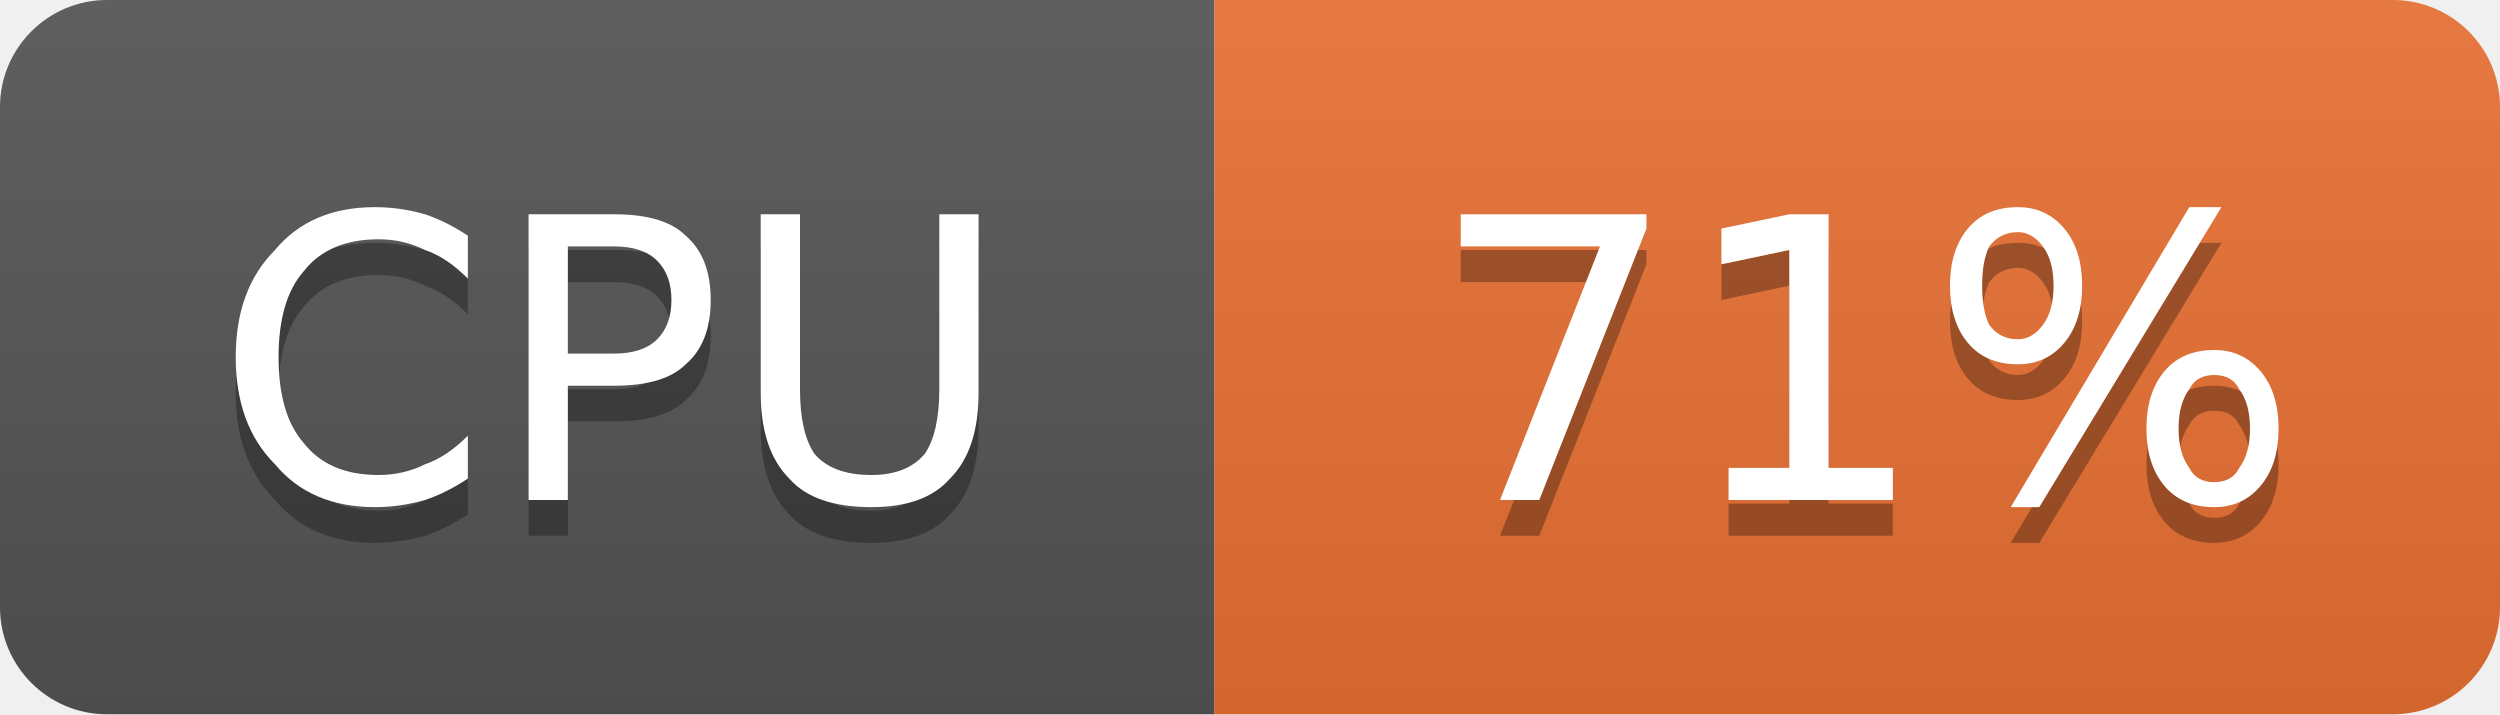
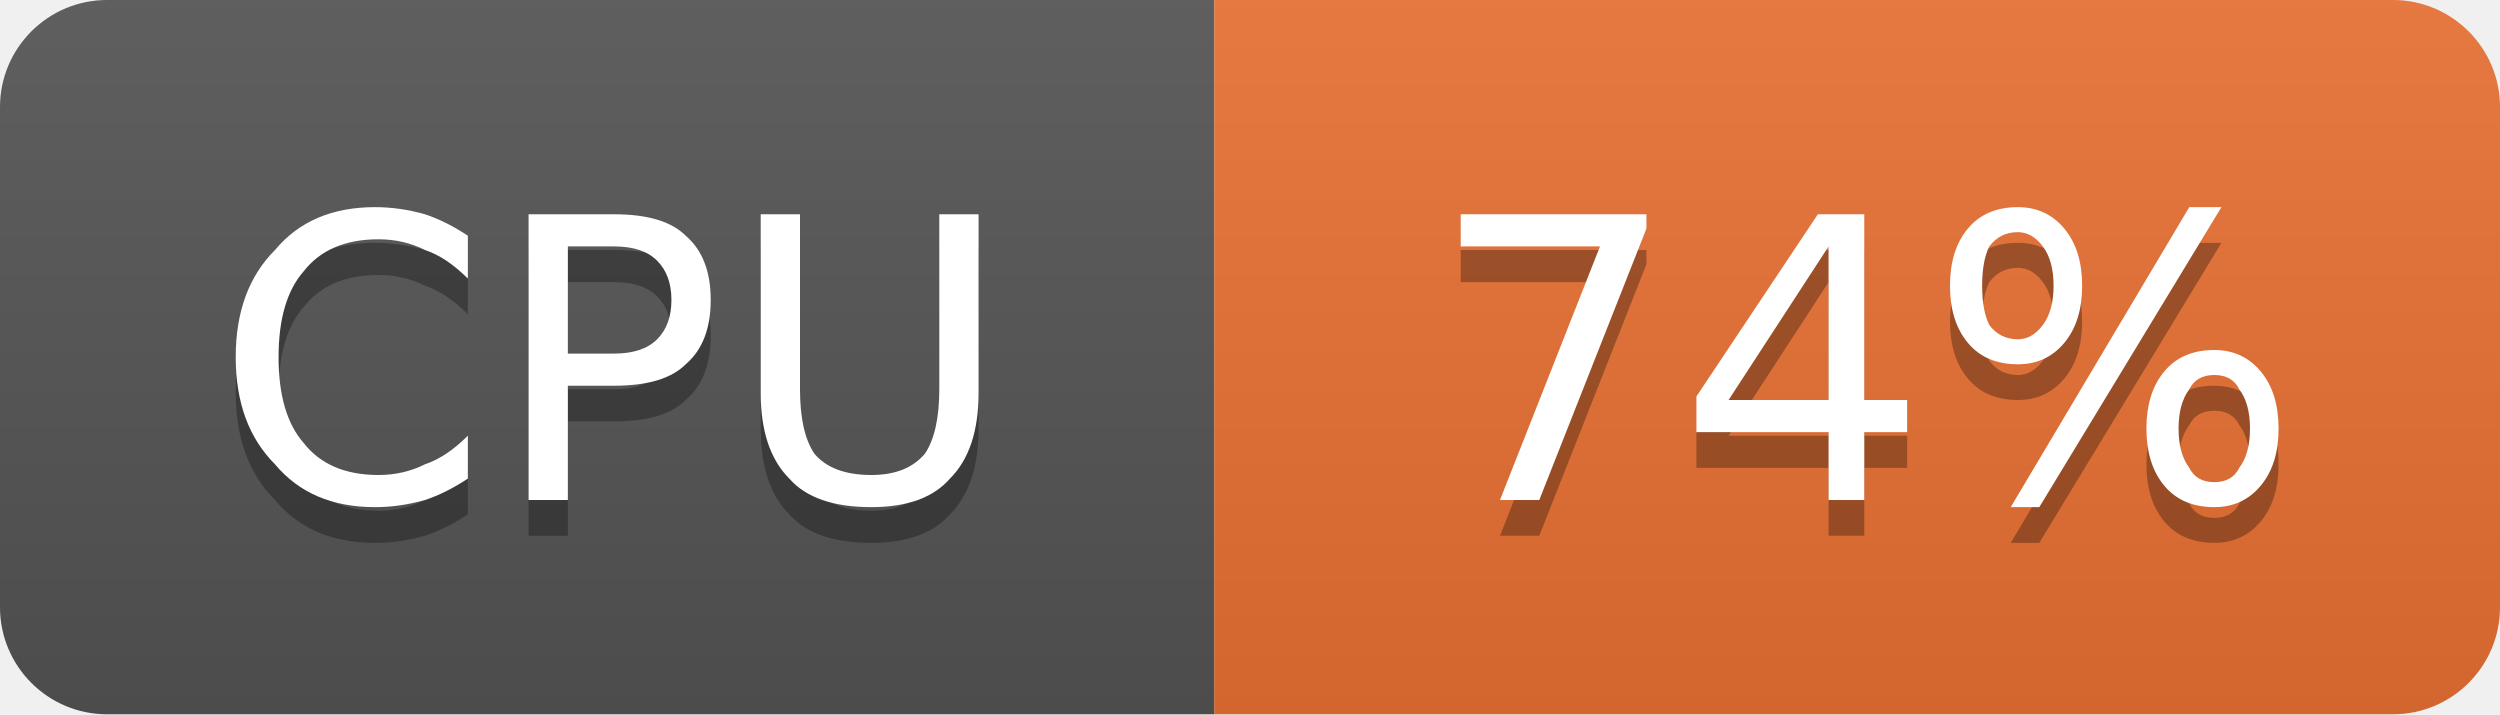
- <svg xmlns="http://www.w3.org/2000/svg" width="70" height="20" viewBox="0 0 70 20" role="img" aria-label="CPU: 71%">
+ <svg xmlns="http://www.w3.org/2000/svg" width="70" height="20" viewBox="0 0 70 20" role="img" aria-label="CPU: 74%">
  <linearGradient id="g-cluster_cpu_usage" x2="0" y2="100%">
    <stop offset="0" stop-color="#bbb" stop-opacity=".1" />
    <stop offset="1" stop-opacity=".1" />
  </linearGradient>
  <clipPath id="r-cluster_cpu_usage">
    <rect width="70" height="20" rx="3" fill="#fff" />
  </clipPath>
  <g clip-path="url(#r-cluster_cpu_usage)">
    <rect width="34" height="20" fill="#555" />
    <rect x="34" width="36" height="20" fill="#ea7233" />
    <rect width="70" height="20" fill="url(#g-cluster_cpu_usage)" />
    <path transform="translate(0 1)" fill="#010101" fill-opacity=".3" d="M13.1 6.6L13.1 7.8Q12.5 7.2 11.9 7.0Q11.3 6.7 10.6 6.7Q9.2 6.7 8.5 7.6Q7.8 8.4 7.8 10.0Q7.8 11.6 8.5 12.4Q9.2 13.3 10.6 13.3Q11.3 13.3 11.9 13.0Q12.5 12.8 13.1 12.2L13.1 13.4Q12.5 13.8 11.9 14.0Q11.2 14.2 10.5 14.2Q8.7 14.2 7.7 13.0Q6.6 11.9 6.6 10.0Q6.6 8.1 7.7 7.0Q8.7 5.8 10.5 5.8Q11.2 5.8 11.9 6.0Q12.5 6.2 13.1 6.6ZM15.9 6.9L15.9 9.9L17.2 9.9Q18.0 9.9 18.4 9.5Q18.8 9.1 18.8 8.4Q18.8 7.7 18.4 7.3Q18.0 6.9 17.2 6.9L15.9 6.9ZM14.8 6.0L17.2 6.0Q18.6 6.0 19.2 6.6Q19.9 7.2 19.9 8.4Q19.9 9.6 19.2 10.2Q18.6 10.8 17.2 10.8L15.9 10.8L15.9 14.0L14.8 14.0L14.8 6.0ZM21.3 6.0L22.4 6.0L22.4 10.9Q22.4 12.1 22.8 12.7Q23.3 13.3 24.4 13.3Q25.4 13.3 25.9 12.7Q26.3 12.1 26.3 10.9L26.3 6.0L27.4 6.0L27.4 11.0Q27.4 12.6 26.6 13.4Q25.9 14.2 24.4 14.2Q22.8 14.2 22.1 13.4Q21.3 12.6 21.3 11.0L21.3 6.0Z" />
    <path fill="#fff" d="M13.1 6.6L13.1 7.8Q12.5 7.2 11.9 7.0Q11.3 6.7 10.6 6.7Q9.2 6.7 8.5 7.6Q7.8 8.4 7.8 10.0Q7.8 11.6 8.5 12.4Q9.2 13.3 10.6 13.3Q11.3 13.3 11.9 13.0Q12.5 12.8 13.1 12.2L13.1 13.4Q12.5 13.8 11.9 14.0Q11.2 14.2 10.5 14.2Q8.7 14.2 7.7 13.0Q6.6 11.9 6.6 10.0Q6.6 8.1 7.7 7.0Q8.7 5.8 10.5 5.8Q11.2 5.8 11.9 6.0Q12.5 6.2 13.1 6.6ZM15.9 6.9L15.9 9.9L17.2 9.9Q18.0 9.9 18.4 9.5Q18.8 9.1 18.8 8.4Q18.8 7.7 18.4 7.3Q18.0 6.9 17.2 6.9L15.9 6.9ZM14.8 6.0L17.2 6.0Q18.6 6.0 19.2 6.6Q19.9 7.2 19.9 8.4Q19.9 9.6 19.2 10.2Q18.6 10.8 17.2 10.8L15.9 10.8L15.9 14.0L14.8 14.0L14.8 6.0ZM21.3 6.0L22.4 6.0L22.4 10.9Q22.4 12.1 22.8 12.7Q23.3 13.3 24.4 13.3Q25.4 13.3 25.9 12.7Q26.3 12.1 26.3 10.9L26.3 6.0L27.4 6.0L27.4 11.0Q27.4 12.6 26.6 13.4Q25.9 14.2 24.4 14.2Q22.8 14.2 22.1 13.4Q21.3 12.6 21.3 11.0L21.3 6.0Z" />
-     <path transform="translate(0 1)" fill="#010101" fill-opacity=".3" d="M40.9 6.0L46.1 6.0L46.1 6.4L43.1 14.0L42.0 14.0L44.8 6.9L40.9 6.9L40.9 6.0ZM48.4 13.1L50.1 13.1L50.1 7.0L48.2 7.4L48.2 6.4L50.1 6.0L51.2 6.0L51.2 13.1L53.0 13.1L53.0 14.0L48.4 14.0L48.4 13.1ZM62.0 10.5Q61.5 10.5 61.3 10.9Q61.0 11.3 61.0 12.0Q61.0 12.7 61.3 13.1Q61.5 13.5 62.0 13.5Q62.5 13.5 62.7 13.1Q63.0 12.7 63.0 12.0Q63.0 11.3 62.7 10.9Q62.5 10.5 62.0 10.5ZM62.0 9.8Q62.8 9.8 63.3 10.4Q63.8 11.0 63.8 12.0Q63.8 13.0 63.3 13.6Q62.8 14.2 62.0 14.2Q61.1 14.2 60.6 13.6Q60.1 13.0 60.1 12.0Q60.1 11.0 60.6 10.4Q61.1 9.8 62.0 9.8ZM56.5 6.5Q56.0 6.5 55.7 6.9Q55.5 7.3 55.5 8.0Q55.5 8.7 55.7 9.1Q56.0 9.5 56.5 9.5Q56.9 9.5 57.2 9.1Q57.5 8.7 57.5 8.0Q57.5 7.3 57.2 6.9Q56.9 6.5 56.5 6.5ZM61.3 5.8L62.2 5.8L57.1 14.2L56.3 14.2L61.3 5.8ZM56.5 5.8Q57.3 5.8 57.8 6.4Q58.3 7.0 58.3 8.0Q58.3 9.0 57.8 9.6Q57.3 10.2 56.5 10.2Q55.6 10.2 55.1 9.6Q54.6 9.0 54.6 8.0Q54.6 7.0 55.1 6.4Q55.6 5.8 56.5 5.8Z" />
-     <path fill="#fff" d="M40.9 6.0L46.1 6.0L46.1 6.4L43.1 14.0L42.0 14.0L44.8 6.9L40.9 6.9L40.9 6.0ZM48.4 13.1L50.1 13.1L50.1 7.0L48.2 7.4L48.2 6.4L50.1 6.0L51.2 6.0L51.2 13.1L53.0 13.1L53.0 14.0L48.4 14.0L48.4 13.1ZM62.0 10.5Q61.5 10.5 61.3 10.9Q61.0 11.3 61.0 12.0Q61.0 12.7 61.3 13.1Q61.5 13.5 62.0 13.5Q62.5 13.5 62.7 13.1Q63.0 12.7 63.0 12.0Q63.0 11.3 62.7 10.9Q62.5 10.5 62.0 10.5ZM62.0 9.8Q62.8 9.8 63.3 10.4Q63.8 11.0 63.8 12.0Q63.8 13.0 63.3 13.6Q62.8 14.2 62.0 14.2Q61.1 14.2 60.6 13.6Q60.1 13.0 60.1 12.0Q60.1 11.0 60.6 10.4Q61.1 9.8 62.0 9.8ZM56.5 6.5Q56.0 6.5 55.7 6.9Q55.5 7.3 55.5 8.0Q55.5 8.7 55.7 9.1Q56.0 9.5 56.5 9.5Q56.9 9.5 57.2 9.1Q57.5 8.7 57.5 8.0Q57.5 7.3 57.2 6.9Q56.9 6.5 56.5 6.5ZM61.3 5.8L62.2 5.8L57.1 14.2L56.3 14.2L61.3 5.8ZM56.5 5.8Q57.3 5.8 57.8 6.4Q58.3 7.0 58.3 8.0Q58.3 9.0 57.8 9.6Q57.3 10.2 56.5 10.2Q55.6 10.2 55.1 9.6Q54.6 9.0 54.6 8.0Q54.6 7.0 55.1 6.4Q55.6 5.8 56.5 5.8Z" />
+     <path transform="translate(0 1)" fill="#010101" fill-opacity=".3" d="M40.9 6.0L46.1 6.0L46.1 6.4L43.1 14.0L42.0 14.0L44.8 6.9L40.9 6.9L40.9 6.0ZM51.2 6.9L48.4 11.2L51.2 11.2L51.2 6.9ZM50.9 6.0L52.2 6.0L52.2 11.2L53.4 11.2L53.4 12.1L52.2 12.1L52.2 14.0L51.2 14.0L51.2 12.1L47.5 12.1L47.5 11.1L50.9 6.0ZM62.0 10.5Q61.5 10.5 61.3 10.9Q61.0 11.3 61.0 12.0Q61.0 12.7 61.3 13.1Q61.5 13.5 62.0 13.5Q62.5 13.5 62.7 13.1Q63.0 12.7 63.0 12.0Q63.0 11.3 62.7 10.9Q62.5 10.5 62.0 10.5ZM62.0 9.8Q62.8 9.8 63.3 10.4Q63.8 11.0 63.8 12.0Q63.8 13.0 63.3 13.6Q62.8 14.2 62.0 14.2Q61.1 14.2 60.6 13.6Q60.1 13.0 60.1 12.0Q60.1 11.0 60.6 10.4Q61.1 9.8 62.0 9.8ZM56.5 6.5Q56.0 6.5 55.7 6.9Q55.5 7.3 55.5 8.0Q55.5 8.7 55.7 9.1Q56.0 9.5 56.5 9.5Q56.9 9.5 57.2 9.1Q57.5 8.7 57.5 8.0Q57.5 7.3 57.2 6.9Q56.9 6.5 56.5 6.5ZM61.3 5.8L62.2 5.8L57.1 14.2L56.3 14.2L61.3 5.8ZM56.5 5.8Q57.3 5.8 57.8 6.4Q58.3 7.0 58.3 8.0Q58.3 9.0 57.8 9.6Q57.3 10.2 56.5 10.2Q55.6 10.2 55.1 9.6Q54.6 9.0 54.6 8.0Q54.6 7.0 55.1 6.4Q55.6 5.8 56.5 5.8Z" />
+     <path fill="#fff" d="M40.9 6.0L46.1 6.0L46.1 6.4L43.1 14.0L42.0 14.0L44.8 6.9L40.9 6.9L40.9 6.0ZM51.2 6.9L48.4 11.2L51.2 11.2L51.2 6.9ZM50.9 6.0L52.2 6.0L52.2 11.2L53.4 11.2L53.4 12.1L52.2 12.1L52.2 14.0L51.2 14.0L51.2 12.1L47.5 12.1L47.5 11.1L50.9 6.0ZM62.0 10.5Q61.5 10.5 61.3 10.9Q61.0 11.3 61.0 12.0Q61.0 12.7 61.3 13.1Q61.5 13.5 62.0 13.5Q62.5 13.5 62.7 13.1Q63.0 12.7 63.0 12.0Q63.0 11.3 62.7 10.9Q62.5 10.5 62.0 10.5ZM62.0 9.8Q62.8 9.8 63.3 10.4Q63.8 11.0 63.8 12.0Q63.8 13.0 63.3 13.6Q62.8 14.2 62.0 14.2Q61.1 14.2 60.6 13.6Q60.1 13.0 60.1 12.0Q60.1 11.0 60.6 10.4Q61.1 9.8 62.0 9.8ZM56.5 6.5Q56.0 6.5 55.7 6.9Q55.5 7.3 55.5 8.0Q55.5 8.7 55.7 9.1Q56.0 9.5 56.5 9.5Q56.9 9.5 57.2 9.1Q57.5 8.7 57.5 8.0Q57.5 7.3 57.2 6.9Q56.9 6.5 56.5 6.5ZM61.3 5.8L62.2 5.8L57.1 14.2L56.3 14.2L61.3 5.8ZM56.5 5.8Q57.3 5.8 57.8 6.4Q58.3 7.0 58.3 8.0Q58.3 9.0 57.8 9.6Q57.3 10.2 56.5 10.2Q55.6 10.2 55.1 9.6Q54.6 9.0 54.6 8.0Q54.6 7.0 55.1 6.4Q55.6 5.8 56.5 5.8Z" />
  </g>
</svg>
